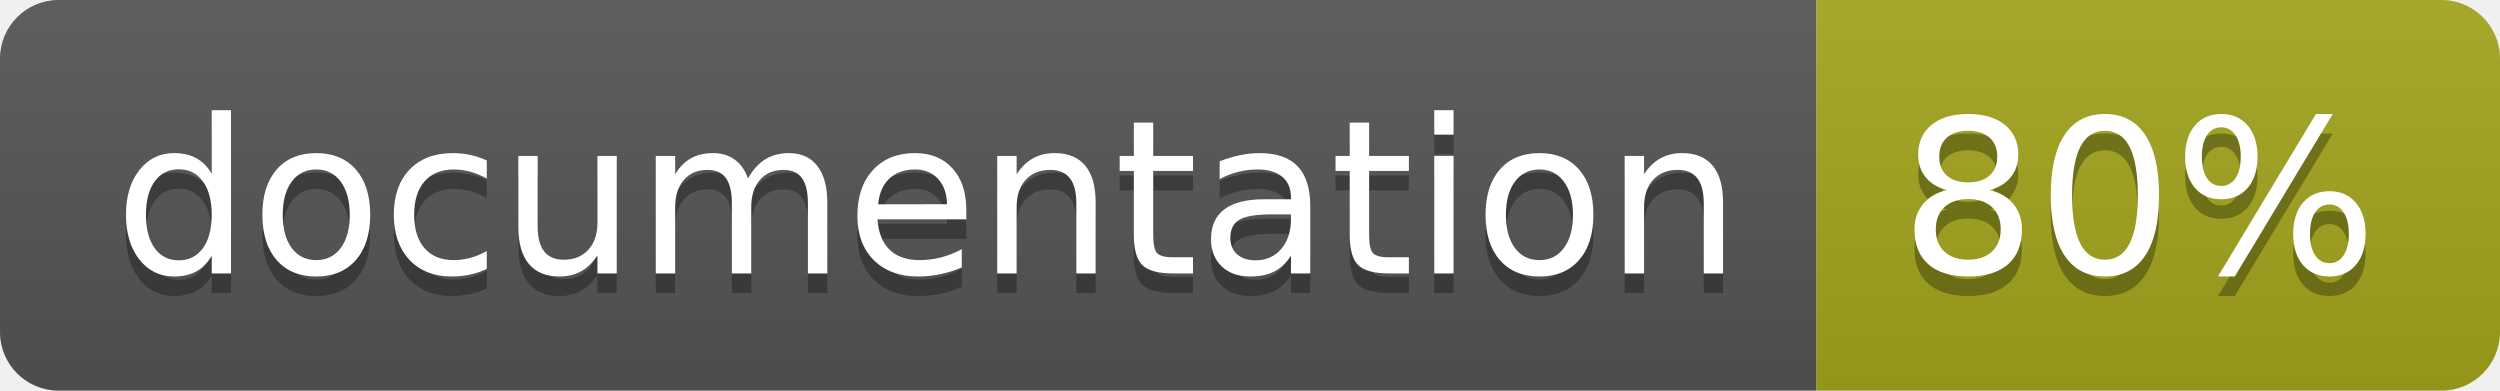
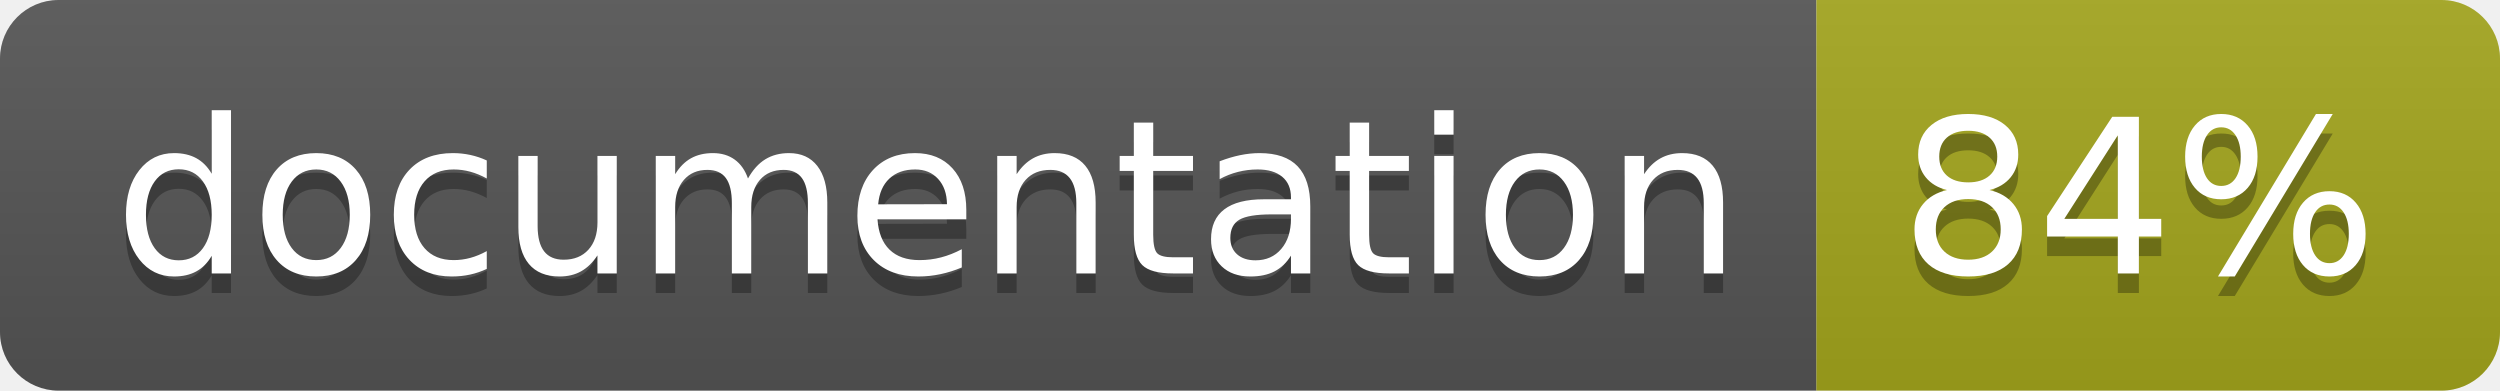
<svg xmlns="http://www.w3.org/2000/svg" width="128" height="20">
  <linearGradient id="b" x2="0" y2="100%">
    <stop offset="0" stop-color="#bbb" stop-opacity=".1" />
    <stop offset="1" stop-opacity=".1" />
  </linearGradient>
  <clipPath id="a">
    <rect width="128" height="20" rx="3" fill="#fff" />
  </clipPath>
  <g clip-path="url(#a)">
    <path fill="#555" d="M0 0h93v20H0z" />
    <path fill="#a4a61d" d="M93 0h35v20H93z" />
    <path fill="url(#b)" d="M0 0h128v20H0z" />
  </g>
  <g fill="#fff" text-anchor="middle" font-family="DejaVu Sans,Verdana,Geneva,sans-serif" font-size="110">
    <text x="475" y="150" fill="#010101" fill-opacity=".3" transform="scale(.1)" textLength="830">
      documentation
    </text>
    <text x="475" y="140" transform="scale(.1)" textLength="830">
      documentation
    </text>
    <text x="1095" y="150" fill="#010101" fill-opacity=".3" transform="scale(.1)" textLength="250">
-       80%
+       84%
    </text>
    <text x="1095" y="140" transform="scale(.1)" textLength="250">
-       80%
+       84%
    </text>
  </g>
</svg>
